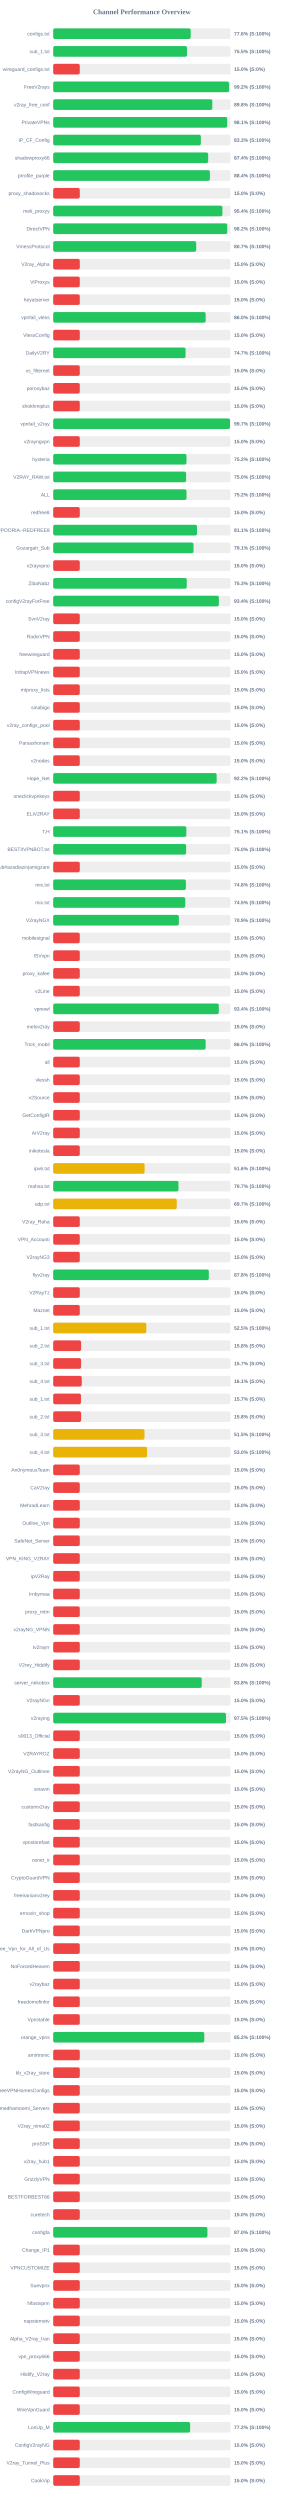
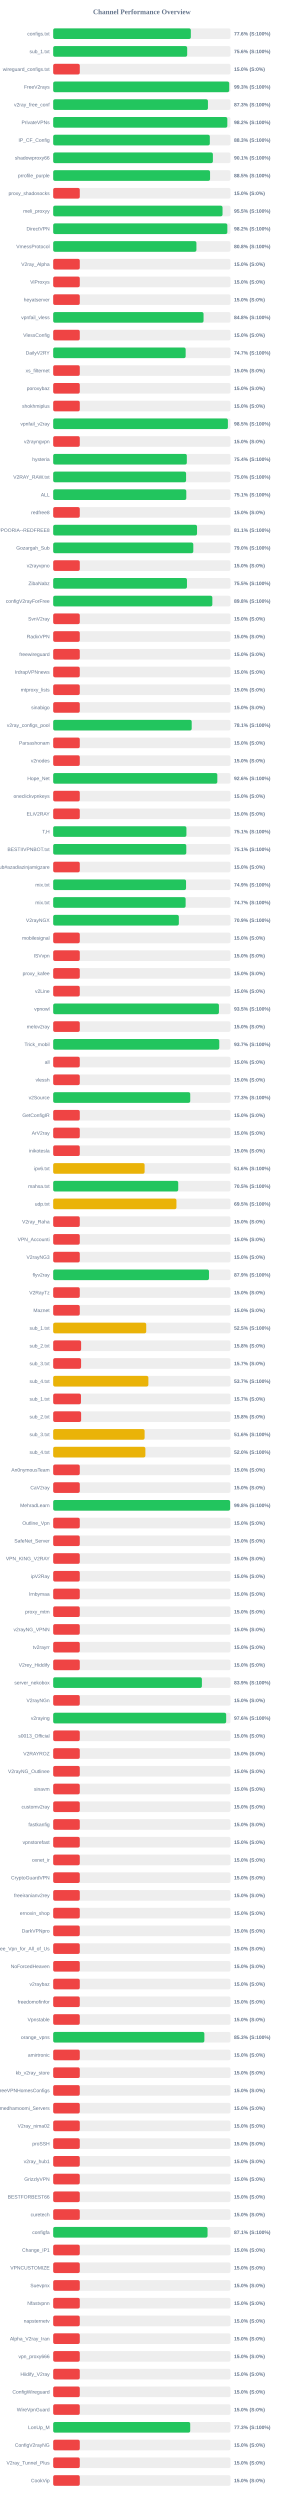
<svg xmlns="http://www.w3.org/2000/svg" width="800" height="7050" version="1.1">
  <style>
        .row { font: 14px Arial; fill: #64748b; }
        .score { font: bold 14px Arial; fill: #64748b; }
    </style>
  <text x="400" y="40" text-anchor="middle" font-size="20px" font-weight="bold" fill="#64748b">Channel Performance Overview</text>
  <rect x="150" y="80" width="500" height="30" fill="#eee" rx="5" />
-   <rect x="150" y="80" width="387.8" height="30" fill="#22c55e" rx="5" />
+   <rect x="150" y="80" width="388.15" height="30" fill="#22c55e" rx="5" />
  <text x="140" y="100" text-anchor="end" class="row">configs.txt</text>
  <text x="660" y="100" text-anchor="start" class="score">77.6% (S:100%)</text>
  <rect x="150" y="130" width="500" height="30" fill="#eee" rx="5" />
-   <rect x="150" y="130" width="377.45" height="30" fill="#22c55e" rx="5" />
+   <rect x="150" y="130" width="377.85" height="30" fill="#22c55e" rx="5" />
  <text x="140" y="150" text-anchor="end" class="row">sub_1.txt</text>
-   <text x="660" y="150" text-anchor="start" class="score">75.5% (S:100%)</text>
+   <text x="660" y="150" text-anchor="start" class="score">75.6% (S:100%)</text>
  <rect x="150" y="180" width="500" height="30" fill="#eee" rx="5" />
  <rect x="150" y="180" width="75.0" height="30" fill="#ef4444" rx="5" />
  <text x="140" y="200" text-anchor="end" class="row">wireguard_configs.txt</text>
  <text x="660" y="200" text-anchor="start" class="score">15.0% (S:0%)</text>
  <rect x="150" y="230" width="500" height="30" fill="#eee" rx="5" />
-   <rect x="150" y="230" width="495.95" height="30" fill="#22c55e" rx="5" />
+   <rect x="150" y="230" width="496.35" height="30" fill="#22c55e" rx="5" />
  <text x="140" y="250" text-anchor="end" class="row">FreeV2rays</text>
-   <text x="660" y="250" text-anchor="start" class="score">99.2% (S:100%)</text>
+   <text x="660" y="250" text-anchor="start" class="score">99.3% (S:100%)</text>
  <rect x="150" y="280" width="500" height="30" fill="#eee" rx="5" />
-   <rect x="150" y="280" width="448.8" height="30" fill="#22c55e" rx="5" />
+   <rect x="150" y="280" width="436.4" height="30" fill="#22c55e" rx="5" />
  <text x="140" y="300" text-anchor="end" class="row">v2ray_free_conf</text>
-   <text x="660" y="300" text-anchor="start" class="score">89.8% (S:100%)</text>
+   <text x="660" y="300" text-anchor="start" class="score">87.3% (S:100%)</text>
  <rect x="150" y="330" width="500" height="30" fill="#eee" rx="5" />
-   <rect x="150" y="330" width="490.7" height="30" fill="#22c55e" rx="5" />
+   <rect x="150" y="330" width="491.05" height="30" fill="#22c55e" rx="5" />
  <text x="140" y="350" text-anchor="end" class="row">PrivateVPNs</text>
-   <text x="660" y="350" text-anchor="start" class="score">98.1% (S:100%)</text>
+   <text x="660" y="350" text-anchor="start" class="score">98.2% (S:100%)</text>
  <rect x="150" y="380" width="500" height="30" fill="#eee" rx="5" />
-   <rect x="150" y="380" width="416.45" height="30" fill="#22c55e" rx="5" />
+   <rect x="150" y="380" width="441.7" height="30" fill="#22c55e" rx="5" />
  <text x="140" y="400" text-anchor="end" class="row">IP_CF_Config</text>
-   <text x="660" y="400" text-anchor="start" class="score">83.3% (S:100%)</text>
+   <text x="660" y="400" text-anchor="start" class="score">88.3% (S:100%)</text>
  <rect x="150" y="430" width="500" height="30" fill="#eee" rx="5" />
-   <rect x="150" y="430" width="437.0" height="30" fill="#22c55e" rx="5" />
+   <rect x="150" y="430" width="450.35" height="30" fill="#22c55e" rx="5" />
  <text x="140" y="450" text-anchor="end" class="row">shadowproxy66</text>
-   <text x="660" y="450" text-anchor="start" class="score">87.4% (S:100%)</text>
+   <text x="660" y="450" text-anchor="start" class="score">90.1% (S:100%)</text>
  <rect x="150" y="480" width="500" height="30" fill="#eee" rx="5" />
-   <rect x="150" y="480" width="441.9" height="30" fill="#22c55e" rx="5" />
+   <rect x="150" y="480" width="442.35" height="30" fill="#22c55e" rx="5" />
  <text x="140" y="500" text-anchor="end" class="row">prrofile_purple</text>
-   <text x="660" y="500" text-anchor="start" class="score">88.4% (S:100%)</text>
+   <text x="660" y="500" text-anchor="start" class="score">88.5% (S:100%)</text>
  <rect x="150" y="530" width="500" height="30" fill="#eee" rx="5" />
  <rect x="150" y="530" width="75.0" height="30" fill="#ef4444" rx="5" />
  <text x="140" y="550" text-anchor="end" class="row">proxy_shadosocks</text>
  <text x="660" y="550" text-anchor="start" class="score">15.0% (S:0%)</text>
  <rect x="150" y="580" width="500" height="30" fill="#eee" rx="5" />
-   <rect x="150" y="580" width="477.2" height="30" fill="#22c55e" rx="5" />
+   <rect x="150" y="580" width="477.55" height="30" fill="#22c55e" rx="5" />
  <text x="140" y="600" text-anchor="end" class="row">meli_proxyy</text>
-   <text x="660" y="600" text-anchor="start" class="score">95.4% (S:100%)</text>
+   <text x="660" y="600" text-anchor="start" class="score">95.5% (S:100%)</text>
  <rect x="150" y="630" width="500" height="30" fill="#eee" rx="5" />
-   <rect x="150" y="630" width="490.8" height="30" fill="#22c55e" rx="5" />
+   <rect x="150" y="630" width="491.1" height="30" fill="#22c55e" rx="5" />
  <text x="140" y="650" text-anchor="end" class="row">DirectVPN</text>
  <text x="660" y="650" text-anchor="start" class="score">98.2% (S:100%)</text>
  <rect x="150" y="680" width="500" height="30" fill="#eee" rx="5" />
-   <rect x="150" y="680" width="403.3" height="30" fill="#22c55e" rx="5" />
+   <rect x="150" y="680" width="403.9" height="30" fill="#22c55e" rx="5" />
  <text x="140" y="700" text-anchor="end" class="row">VmessProtocol</text>
-   <text x="660" y="700" text-anchor="start" class="score">80.7% (S:100%)</text>
+   <text x="660" y="700" text-anchor="start" class="score">80.8% (S:100%)</text>
  <rect x="150" y="730" width="500" height="30" fill="#eee" rx="5" />
  <rect x="150" y="730" width="75.0" height="30" fill="#ef4444" rx="5" />
  <text x="140" y="750" text-anchor="end" class="row">V2ray_Alpha</text>
  <text x="660" y="750" text-anchor="start" class="score">15.0% (S:0%)</text>
  <rect x="150" y="780" width="500" height="30" fill="#eee" rx="5" />
  <rect x="150" y="780" width="75.0" height="30" fill="#ef4444" rx="5" />
  <text x="140" y="800" text-anchor="end" class="row">ViProxys</text>
  <text x="660" y="800" text-anchor="start" class="score">15.0% (S:0%)</text>
  <rect x="150" y="830" width="500" height="30" fill="#eee" rx="5" />
  <rect x="150" y="830" width="75.0" height="30" fill="#ef4444" rx="5" />
  <text x="140" y="850" text-anchor="end" class="row">heyatserver</text>
  <text x="660" y="850" text-anchor="start" class="score">15.0% (S:0%)</text>
  <rect x="150" y="880" width="500" height="30" fill="#eee" rx="5" />
-   <rect x="150" y="880" width="430.0" height="30" fill="#22c55e" rx="5" />
+   <rect x="150" y="880" width="424.0" height="30" fill="#22c55e" rx="5" />
  <text x="140" y="900" text-anchor="end" class="row">vpnfail_vless</text>
-   <text x="660" y="900" text-anchor="start" class="score">86.0% (S:100%)</text>
+   <text x="660" y="900" text-anchor="start" class="score">84.8% (S:100%)</text>
  <rect x="150" y="930" width="500" height="30" fill="#eee" rx="5" />
  <rect x="150" y="930" width="75.0" height="30" fill="#ef4444" rx="5" />
  <text x="140" y="950" text-anchor="end" class="row">VlessConfig</text>
  <text x="660" y="950" text-anchor="start" class="score">15.0% (S:0%)</text>
  <rect x="150" y="980" width="500" height="30" fill="#eee" rx="5" />
-   <rect x="150" y="980" width="373.35" height="30" fill="#22c55e" rx="5" />
+   <rect x="150" y="980" width="373.55" height="30" fill="#22c55e" rx="5" />
  <text x="140" y="1000" text-anchor="end" class="row">DailyV2RY</text>
  <text x="660" y="1000" text-anchor="start" class="score">74.7% (S:100%)</text>
  <rect x="150" y="1030" width="500" height="30" fill="#eee" rx="5" />
  <rect x="150" y="1030" width="75.0" height="30" fill="#ef4444" rx="5" />
  <text x="140" y="1050" text-anchor="end" class="row">xs_filternet</text>
  <text x="660" y="1050" text-anchor="start" class="score">15.0% (S:0%)</text>
  <rect x="150" y="1080" width="500" height="30" fill="#eee" rx="5" />
  <rect x="150" y="1080" width="75.0" height="30" fill="#ef4444" rx="5" />
  <text x="140" y="1100" text-anchor="end" class="row">poroxybaz</text>
  <text x="660" y="1100" text-anchor="start" class="score">15.0% (S:0%)</text>
  <rect x="150" y="1130" width="500" height="30" fill="#eee" rx="5" />
  <rect x="150" y="1130" width="75.0" height="30" fill="#ef4444" rx="5" />
  <text x="140" y="1150" text-anchor="end" class="row">shokhmiplus</text>
  <text x="660" y="1150" text-anchor="start" class="score">15.0% (S:0%)</text>
  <rect x="150" y="1180" width="500" height="30" fill="#eee" rx="5" />
-   <rect x="150" y="1180" width="498.6" height="30" fill="#22c55e" rx="5" />
+   <rect x="150" y="1180" width="492.7" height="30" fill="#22c55e" rx="5" />
  <text x="140" y="1200" text-anchor="end" class="row">vpnfail_v2ray</text>
-   <text x="660" y="1200" text-anchor="start" class="score">99.7% (S:100%)</text>
+   <text x="660" y="1200" text-anchor="start" class="score">98.5% (S:100%)</text>
  <rect x="150" y="1230" width="500" height="30" fill="#eee" rx="5" />
  <rect x="150" y="1230" width="75.0" height="30" fill="#ef4444" rx="5" />
  <text x="140" y="1250" text-anchor="end" class="row">v2rayngvpn</text>
  <text x="660" y="1250" text-anchor="start" class="score">15.0% (S:0%)</text>
  <rect x="150" y="1280" width="500" height="30" fill="#eee" rx="5" />
-   <rect x="150" y="1280" width="375.95" height="30" fill="#22c55e" rx="5" />
+   <rect x="150" y="1280" width="376.85" height="30" fill="#22c55e" rx="5" />
  <text x="140" y="1300" text-anchor="end" class="row">hysteria</text>
-   <text x="660" y="1300" text-anchor="start" class="score">75.2% (S:100%)</text>
+   <text x="660" y="1300" text-anchor="start" class="score">75.4% (S:100%)</text>
  <rect x="150" y="1330" width="500" height="30" fill="#eee" rx="5" />
-   <rect x="150" y="1330" width="374.85" height="30" fill="#22c55e" rx="5" />
+   <rect x="150" y="1330" width="374.75" height="30" fill="#22c55e" rx="5" />
  <text x="140" y="1350" text-anchor="end" class="row">V2RAY_RAW.txt</text>
  <text x="660" y="1350" text-anchor="start" class="score">75.0% (S:100%)</text>
  <rect x="150" y="1380" width="500" height="30" fill="#eee" rx="5" />
-   <rect x="150" y="1380" width="375.95" height="30" fill="#22c55e" rx="5" />
+   <rect x="150" y="1380" width="375.35" height="30" fill="#22c55e" rx="5" />
  <text x="140" y="1400" text-anchor="end" class="row">ALL</text>
-   <text x="660" y="1400" text-anchor="start" class="score">75.2% (S:100%)</text>
+   <text x="660" y="1400" text-anchor="start" class="score">75.1% (S:100%)</text>
  <rect x="150" y="1430" width="500" height="30" fill="#eee" rx="5" />
  <rect x="150" y="1430" width="75.0" height="30" fill="#ef4444" rx="5" />
  <text x="140" y="1450" text-anchor="end" class="row">redfree8</text>
  <text x="660" y="1450" text-anchor="start" class="score">15.0% (S:0%)</text>
  <rect x="150" y="1480" width="500" height="30" fill="#eee" rx="5" />
-   <rect x="150" y="1480" width="405.45" height="30" fill="#22c55e" rx="5" />
+   <rect x="150" y="1480" width="405.65" height="30" fill="#22c55e" rx="5" />
  <text x="140" y="1500" text-anchor="end" class="row">POORIA--REDFREE8.txt#POORIA--REDFREE8</text>
  <text x="660" y="1500" text-anchor="start" class="score">81.1% (S:100%)</text>
  <rect x="150" y="1530" width="500" height="30" fill="#eee" rx="5" />
-   <rect x="150" y="1530" width="395.7" height="30" fill="#22c55e" rx="5" />
+   <rect x="150" y="1530" width="395.1" height="30" fill="#22c55e" rx="5" />
  <text x="140" y="1550" text-anchor="end" class="row">Gozargah_Sub</text>
-   <text x="660" y="1550" text-anchor="start" class="score">79.1% (S:100%)</text>
+   <text x="660" y="1550" text-anchor="start" class="score">79.0% (S:100%)</text>
  <rect x="150" y="1580" width="500" height="30" fill="#eee" rx="5" />
  <rect x="150" y="1580" width="75.0" height="30" fill="#ef4444" rx="5" />
  <text x="140" y="1600" text-anchor="end" class="row">v2rayvpno</text>
  <text x="660" y="1600" text-anchor="start" class="score">15.0% (S:0%)</text>
  <rect x="150" y="1630" width="500" height="30" fill="#eee" rx="5" />
-   <rect x="150" y="1630" width="376.65" height="30" fill="#22c55e" rx="5" />
+   <rect x="150" y="1630" width="377.25" height="30" fill="#22c55e" rx="5" />
  <text x="140" y="1650" text-anchor="end" class="row">ZibaNabz</text>
-   <text x="660" y="1650" text-anchor="start" class="score">75.3% (S:100%)</text>
+   <text x="660" y="1650" text-anchor="start" class="score">75.5% (S:100%)</text>
  <rect x="150" y="1680" width="500" height="30" fill="#eee" rx="5" />
-   <rect x="150" y="1680" width="467.2" height="30" fill="#22c55e" rx="5" />
+   <rect x="150" y="1680" width="448.8" height="30" fill="#22c55e" rx="5" />
  <text x="140" y="1700" text-anchor="end" class="row">configV2rayForFree</text>
-   <text x="660" y="1700" text-anchor="start" class="score">93.4% (S:100%)</text>
+   <text x="660" y="1700" text-anchor="start" class="score">89.8% (S:100%)</text>
  <rect x="150" y="1730" width="500" height="30" fill="#eee" rx="5" />
  <rect x="150" y="1730" width="75.0" height="30" fill="#ef4444" rx="5" />
  <text x="140" y="1750" text-anchor="end" class="row">SvnV2ray</text>
  <text x="660" y="1750" text-anchor="start" class="score">15.0% (S:0%)</text>
  <rect x="150" y="1780" width="500" height="30" fill="#eee" rx="5" />
  <rect x="150" y="1780" width="75.0" height="30" fill="#ef4444" rx="5" />
  <text x="140" y="1800" text-anchor="end" class="row">RadixVPN</text>
  <text x="660" y="1800" text-anchor="start" class="score">15.0% (S:0%)</text>
  <rect x="150" y="1830" width="500" height="30" fill="#eee" rx="5" />
  <rect x="150" y="1830" width="75.0" height="30" fill="#ef4444" rx="5" />
  <text x="140" y="1850" text-anchor="end" class="row">freewireguard</text>
  <text x="660" y="1850" text-anchor="start" class="score">15.0% (S:0%)</text>
  <rect x="150" y="1880" width="500" height="30" fill="#eee" rx="5" />
  <rect x="150" y="1880" width="75.0" height="30" fill="#ef4444" rx="5" />
  <text x="140" y="1900" text-anchor="end" class="row">IrdrapVPNnews</text>
  <text x="660" y="1900" text-anchor="start" class="score">15.0% (S:0%)</text>
  <rect x="150" y="1930" width="500" height="30" fill="#eee" rx="5" />
  <rect x="150" y="1930" width="75.0" height="30" fill="#ef4444" rx="5" />
  <text x="140" y="1950" text-anchor="end" class="row">mtproxy_lists</text>
  <text x="660" y="1950" text-anchor="start" class="score">15.0% (S:0%)</text>
  <rect x="150" y="1980" width="500" height="30" fill="#eee" rx="5" />
  <rect x="150" y="1980" width="75.0" height="30" fill="#ef4444" rx="5" />
  <text x="140" y="2000" text-anchor="end" class="row">sinabigo</text>
  <text x="660" y="2000" text-anchor="start" class="score">15.0% (S:0%)</text>
  <rect x="150" y="2030" width="500" height="30" fill="#eee" rx="5" />
-   <rect x="150" y="2030" width="75.0" height="30" fill="#ef4444" rx="5" />
+   <rect x="150" y="2030" width="390.6" height="30" fill="#22c55e" rx="5" />
  <text x="140" y="2050" text-anchor="end" class="row">v2ray_configs_pool</text>
-   <text x="660" y="2050" text-anchor="start" class="score">15.0% (S:0%)</text>
+   <text x="660" y="2050" text-anchor="start" class="score">78.1% (S:100%)</text>
  <rect x="150" y="2080" width="500" height="30" fill="#eee" rx="5" />
  <rect x="150" y="2080" width="75.0" height="30" fill="#ef4444" rx="5" />
  <text x="140" y="2100" text-anchor="end" class="row">Parsashonam</text>
  <text x="660" y="2100" text-anchor="start" class="score">15.0% (S:0%)</text>
  <rect x="150" y="2130" width="500" height="30" fill="#eee" rx="5" />
  <rect x="150" y="2130" width="75.0" height="30" fill="#ef4444" rx="5" />
  <text x="140" y="2150" text-anchor="end" class="row">v2nodes</text>
  <text x="660" y="2150" text-anchor="start" class="score">15.0% (S:0%)</text>
  <rect x="150" y="2180" width="500" height="30" fill="#eee" rx="5" />
-   <rect x="150" y="2180" width="460.95" height="30" fill="#22c55e" rx="5" />
+   <rect x="150" y="2180" width="462.85" height="30" fill="#22c55e" rx="5" />
  <text x="140" y="2200" text-anchor="end" class="row">Hope_Net</text>
-   <text x="660" y="2200" text-anchor="start" class="score">92.2% (S:100%)</text>
+   <text x="660" y="2200" text-anchor="start" class="score">92.6% (S:100%)</text>
  <rect x="150" y="2230" width="500" height="30" fill="#eee" rx="5" />
  <rect x="150" y="2230" width="75.0" height="30" fill="#ef4444" rx="5" />
  <text x="140" y="2250" text-anchor="end" class="row">oneclickvpnkeys</text>
  <text x="660" y="2250" text-anchor="start" class="score">15.0% (S:0%)</text>
  <rect x="150" y="2280" width="500" height="30" fill="#eee" rx="5" />
  <rect x="150" y="2280" width="75.0" height="30" fill="#ef4444" rx="5" />
  <text x="140" y="2300" text-anchor="end" class="row">ELiV2RAY</text>
  <text x="660" y="2300" text-anchor="start" class="score">15.0% (S:0%)</text>
  <rect x="150" y="2330" width="500" height="30" fill="#eee" rx="5" />
-   <rect x="150" y="2330" width="375.5" height="30" fill="#22c55e" rx="5" />
+   <rect x="150" y="2330" width="375.7" height="30" fill="#22c55e" rx="5" />
  <text x="140" y="2350" text-anchor="end" class="row">T,H</text>
  <text x="660" y="2350" text-anchor="start" class="score">75.1% (S:100%)</text>
  <rect x="150" y="2380" width="500" height="30" fill="#eee" rx="5" />
-   <rect x="150" y="2380" width="374.85" height="30" fill="#22c55e" rx="5" />
+   <rect x="150" y="2380" width="375.35" height="30" fill="#22c55e" rx="5" />
  <text x="140" y="2400" text-anchor="end" class="row">BESTIIVPNBOT.txt</text>
-   <text x="660" y="2400" text-anchor="start" class="score">75.0% (S:100%)</text>
+   <text x="660" y="2400" text-anchor="start" class="score">75.1% (S:100%)</text>
  <rect x="150" y="2430" width="500" height="30" fill="#eee" rx="5" />
  <rect x="150" y="2430" width="75.0" height="30" fill="#ef4444" rx="5" />
  <text x="140" y="2450" text-anchor="end" class="row">Sub#azadiazinjamigzare</text>
  <text x="660" y="2450" text-anchor="start" class="score">15.0% (S:0%)</text>
  <rect x="150" y="2480" width="500" height="30" fill="#eee" rx="5" />
-   <rect x="150" y="2480" width="374.2" height="30" fill="#22c55e" rx="5" />
+   <rect x="150" y="2480" width="374.65" height="30" fill="#22c55e" rx="5" />
  <text x="140" y="2500" text-anchor="end" class="row">mix.txt</text>
-   <text x="660" y="2500" text-anchor="start" class="score">74.8% (S:100%)</text>
+   <text x="660" y="2500" text-anchor="start" class="score">74.9% (S:100%)</text>
  <rect x="150" y="2530" width="500" height="30" fill="#eee" rx="5" />
-   <rect x="150" y="2530" width="372.5" height="30" fill="#22c55e" rx="5" />
+   <rect x="150" y="2530" width="373.5" height="30" fill="#22c55e" rx="5" />
  <text x="140" y="2550" text-anchor="end" class="row">mix.txt</text>
-   <text x="660" y="2550" text-anchor="start" class="score">74.5% (S:100%)</text>
+   <text x="660" y="2550" text-anchor="start" class="score">74.7% (S:100%)</text>
  <rect x="150" y="2580" width="500" height="30" fill="#eee" rx="5" />
  <rect x="150" y="2580" width="354.35" height="30" fill="#22c55e" rx="5" />
  <text x="140" y="2600" text-anchor="end" class="row">V2rayNGX</text>
  <text x="660" y="2600" text-anchor="start" class="score">70.9% (S:100%)</text>
  <rect x="150" y="2630" width="500" height="30" fill="#eee" rx="5" />
  <rect x="150" y="2630" width="75.0" height="30" fill="#ef4444" rx="5" />
  <text x="140" y="2650" text-anchor="end" class="row">mobilesignal</text>
  <text x="660" y="2650" text-anchor="start" class="score">15.0% (S:0%)</text>
  <rect x="150" y="2680" width="500" height="30" fill="#eee" rx="5" />
  <rect x="150" y="2680" width="75.0" height="30" fill="#ef4444" rx="5" />
  <text x="140" y="2700" text-anchor="end" class="row">ISVvpn</text>
  <text x="660" y="2700" text-anchor="start" class="score">15.0% (S:0%)</text>
  <rect x="150" y="2730" width="500" height="30" fill="#eee" rx="5" />
  <rect x="150" y="2730" width="75.0" height="30" fill="#ef4444" rx="5" />
  <text x="140" y="2750" text-anchor="end" class="row">proxy_kafee</text>
  <text x="660" y="2750" text-anchor="start" class="score">15.0% (S:0%)</text>
  <rect x="150" y="2780" width="500" height="30" fill="#eee" rx="5" />
  <rect x="150" y="2780" width="75.0" height="30" fill="#ef4444" rx="5" />
  <text x="140" y="2800" text-anchor="end" class="row">v2Line</text>
  <text x="660" y="2800" text-anchor="start" class="score">15.0% (S:0%)</text>
  <rect x="150" y="2830" width="500" height="30" fill="#eee" rx="5" />
-   <rect x="150" y="2830" width="467.05" height="30" fill="#22c55e" rx="5" />
+   <rect x="150" y="2830" width="467.4" height="30" fill="#22c55e" rx="5" />
  <text x="140" y="2850" text-anchor="end" class="row">vpnowl</text>
-   <text x="660" y="2850" text-anchor="start" class="score">93.4% (S:100%)</text>
+   <text x="660" y="2850" text-anchor="start" class="score">93.5% (S:100%)</text>
  <rect x="150" y="2880" width="500" height="30" fill="#eee" rx="5" />
  <rect x="150" y="2880" width="75.0" height="30" fill="#ef4444" rx="5" />
  <text x="140" y="2900" text-anchor="end" class="row">melov2ray</text>
  <text x="660" y="2900" text-anchor="start" class="score">15.0% (S:0%)</text>
  <rect x="150" y="2930" width="500" height="30" fill="#eee" rx="5" />
-   <rect x="150" y="2930" width="429.95" height="30" fill="#22c55e" rx="5" />
+   <rect x="150" y="2930" width="468.35" height="30" fill="#22c55e" rx="5" />
  <text x="140" y="2950" text-anchor="end" class="row">Trick_mobil</text>
-   <text x="660" y="2950" text-anchor="start" class="score">86.0% (S:100%)</text>
+   <text x="660" y="2950" text-anchor="start" class="score">93.7% (S:100%)</text>
  <rect x="150" y="2980" width="500" height="30" fill="#eee" rx="5" />
  <rect x="150" y="2980" width="75.0" height="30" fill="#ef4444" rx="5" />
  <text x="140" y="3000" text-anchor="end" class="row">all</text>
  <text x="660" y="3000" text-anchor="start" class="score">15.0% (S:0%)</text>
  <rect x="150" y="3030" width="500" height="30" fill="#eee" rx="5" />
  <rect x="150" y="3030" width="75.0" height="30" fill="#ef4444" rx="5" />
  <text x="140" y="3050" text-anchor="end" class="row">vlessh</text>
  <text x="660" y="3050" text-anchor="start" class="score">15.0% (S:0%)</text>
  <rect x="150" y="3080" width="500" height="30" fill="#eee" rx="5" />
-   <rect x="150" y="3080" width="75.0" height="30" fill="#ef4444" rx="5" />
+   <rect x="150" y="3080" width="386.45" height="30" fill="#22c55e" rx="5" />
  <text x="140" y="3100" text-anchor="end" class="row">v2Source</text>
-   <text x="660" y="3100" text-anchor="start" class="score">15.0% (S:0%)</text>
+   <text x="660" y="3100" text-anchor="start" class="score">77.3% (S:100%)</text>
  <rect x="150" y="3130" width="500" height="30" fill="#eee" rx="5" />
  <rect x="150" y="3130" width="75.0" height="30" fill="#ef4444" rx="5" />
  <text x="140" y="3150" text-anchor="end" class="row">GetConfigIR</text>
  <text x="660" y="3150" text-anchor="start" class="score">15.0% (S:0%)</text>
  <rect x="150" y="3180" width="500" height="30" fill="#eee" rx="5" />
  <rect x="150" y="3180" width="75.0" height="30" fill="#ef4444" rx="5" />
  <text x="140" y="3200" text-anchor="end" class="row">ArV2ray</text>
  <text x="660" y="3200" text-anchor="start" class="score">15.0% (S:0%)</text>
  <rect x="150" y="3230" width="500" height="30" fill="#eee" rx="5" />
  <rect x="150" y="3230" width="75.0" height="30" fill="#ef4444" rx="5" />
  <text x="140" y="3250" text-anchor="end" class="row">inikotesla</text>
  <text x="660" y="3250" text-anchor="start" class="score">15.0% (S:0%)</text>
  <rect x="150" y="3280" width="500" height="30" fill="#eee" rx="5" />
  <rect x="150" y="3280" width="257.8" height="30" fill="#eab308" rx="5" />
  <text x="140" y="3300" text-anchor="end" class="row">ipv6.txt</text>
  <text x="660" y="3300" text-anchor="start" class="score">51.6% (S:100%)</text>
  <rect x="150" y="3330" width="500" height="30" fill="#eee" rx="5" />
-   <rect x="150" y="3330" width="353.3" height="30" fill="#22c55e" rx="5" />
+   <rect x="150" y="3330" width="352.6" height="30" fill="#22c55e" rx="5" />
  <text x="140" y="3350" text-anchor="end" class="row">mahsa.txt</text>
-   <text x="660" y="3350" text-anchor="start" class="score">70.7% (S:100%)</text>
+   <text x="660" y="3350" text-anchor="start" class="score">70.5% (S:100%)</text>
  <rect x="150" y="3380" width="500" height="30" fill="#eee" rx="5" />
-   <rect x="150" y="3380" width="348.5" height="30" fill="#eab308" rx="5" />
+   <rect x="150" y="3380" width="347.55" height="30" fill="#eab308" rx="5" />
  <text x="140" y="3400" text-anchor="end" class="row">udp.txt</text>
-   <text x="660" y="3400" text-anchor="start" class="score">69.7% (S:100%)</text>
+   <text x="660" y="3400" text-anchor="start" class="score">69.5% (S:100%)</text>
  <rect x="150" y="3430" width="500" height="30" fill="#eee" rx="5" />
  <rect x="150" y="3430" width="75.0" height="30" fill="#ef4444" rx="5" />
  <text x="140" y="3450" text-anchor="end" class="row">V2ray_Raha</text>
  <text x="660" y="3450" text-anchor="start" class="score">15.0% (S:0%)</text>
  <rect x="150" y="3480" width="500" height="30" fill="#eee" rx="5" />
  <rect x="150" y="3480" width="75.0" height="30" fill="#ef4444" rx="5" />
  <text x="140" y="3500" text-anchor="end" class="row">VPN_Accounti</text>
  <text x="660" y="3500" text-anchor="start" class="score">15.0% (S:0%)</text>
  <rect x="150" y="3530" width="500" height="30" fill="#eee" rx="5" />
  <rect x="150" y="3530" width="75.0" height="30" fill="#ef4444" rx="5" />
  <text x="140" y="3550" text-anchor="end" class="row">V2rayNG3</text>
  <text x="660" y="3550" text-anchor="start" class="score">15.0% (S:0%)</text>
  <rect x="150" y="3580" width="500" height="30" fill="#eee" rx="5" />
-   <rect x="150" y="3580" width="438.9" height="30" fill="#22c55e" rx="5" />
+   <rect x="150" y="3580" width="439.35" height="30" fill="#22c55e" rx="5" />
  <text x="140" y="3600" text-anchor="end" class="row">flyv2ray</text>
-   <text x="660" y="3600" text-anchor="start" class="score">87.8% (S:100%)</text>
+   <text x="660" y="3600" text-anchor="start" class="score">87.9% (S:100%)</text>
  <rect x="150" y="3630" width="500" height="30" fill="#eee" rx="5" />
  <rect x="150" y="3630" width="75.0" height="30" fill="#ef4444" rx="5" />
  <text x="140" y="3650" text-anchor="end" class="row">V2RayTz</text>
  <text x="660" y="3650" text-anchor="start" class="score">15.0% (S:0%)</text>
  <rect x="150" y="3680" width="500" height="30" fill="#eee" rx="5" />
  <rect x="150" y="3680" width="75.0" height="30" fill="#ef4444" rx="5" />
  <text x="140" y="3700" text-anchor="end" class="row">Maznet</text>
  <text x="660" y="3700" text-anchor="start" class="score">15.0% (S:0%)</text>
  <rect x="150" y="3730" width="500" height="30" fill="#eee" rx="5" />
-   <rect x="150" y="3730" width="262.6" height="30" fill="#eab308" rx="5" />
+   <rect x="150" y="3730" width="262.35" height="30" fill="#eab308" rx="5" />
  <text x="140" y="3750" text-anchor="end" class="row">sub_1.txt</text>
  <text x="660" y="3750" text-anchor="start" class="score">52.5% (S:100%)</text>
  <rect x="150" y="3780" width="500" height="30" fill="#eee" rx="5" />
  <rect x="150" y="3780" width="78.75" height="30" fill="#ef4444" rx="5" />
  <text x="140" y="3800" text-anchor="end" class="row">sub_2.txt</text>
  <text x="660" y="3800" text-anchor="start" class="score">15.8% (S:0%)</text>
  <rect x="150" y="3830" width="500" height="30" fill="#eee" rx="5" />
  <rect x="150" y="3830" width="78.65" height="30" fill="#ef4444" rx="5" />
  <text x="140" y="3850" text-anchor="end" class="row">sub_3.txt</text>
  <text x="660" y="3850" text-anchor="start" class="score">15.7% (S:0%)</text>
  <rect x="150" y="3880" width="500" height="30" fill="#eee" rx="5" />
-   <rect x="150" y="3880" width="80.65" height="30" fill="#ef4444" rx="5" />
+   <rect x="150" y="3880" width="268.4" height="30" fill="#eab308" rx="5" />
  <text x="140" y="3900" text-anchor="end" class="row">sub_4.txt</text>
-   <text x="660" y="3900" text-anchor="start" class="score">16.1% (S:0%)</text>
+   <text x="660" y="3900" text-anchor="start" class="score">53.7% (S:100%)</text>
  <rect x="150" y="3930" width="500" height="30" fill="#eee" rx="5" />
  <rect x="150" y="3930" width="78.35" height="30" fill="#ef4444" rx="5" />
  <text x="140" y="3950" text-anchor="end" class="row">sub_1.txt</text>
  <text x="660" y="3950" text-anchor="start" class="score">15.7% (S:0%)</text>
  <rect x="150" y="3980" width="500" height="30" fill="#eee" rx="5" />
  <rect x="150" y="3980" width="78.75" height="30" fill="#ef4444" rx="5" />
  <text x="140" y="4000" text-anchor="end" class="row">sub_2.txt</text>
  <text x="660" y="4000" text-anchor="start" class="score">15.8% (S:0%)</text>
  <rect x="150" y="4030" width="500" height="30" fill="#eee" rx="5" />
-   <rect x="150" y="4030" width="257.5" height="30" fill="#eab308" rx="5" />
+   <rect x="150" y="4030" width="257.8" height="30" fill="#eab308" rx="5" />
  <text x="140" y="4050" text-anchor="end" class="row">sub_3.txt</text>
-   <text x="660" y="4050" text-anchor="start" class="score">51.5% (S:100%)</text>
+   <text x="660" y="4050" text-anchor="start" class="score">51.6% (S:100%)</text>
  <rect x="150" y="4080" width="500" height="30" fill="#eee" rx="5" />
-   <rect x="150" y="4080" width="264.85" height="30" fill="#eab308" rx="5" />
+   <rect x="150" y="4080" width="259.95" height="30" fill="#eab308" rx="5" />
  <text x="140" y="4100" text-anchor="end" class="row">sub_4.txt</text>
-   <text x="660" y="4100" text-anchor="start" class="score">53.0% (S:100%)</text>
+   <text x="660" y="4100" text-anchor="start" class="score">52.0% (S:100%)</text>
  <rect x="150" y="4130" width="500" height="30" fill="#eee" rx="5" />
  <rect x="150" y="4130" width="75.0" height="30" fill="#ef4444" rx="5" />
  <text x="140" y="4150" text-anchor="end" class="row">An0nymousTeam</text>
  <text x="660" y="4150" text-anchor="start" class="score">15.0% (S:0%)</text>
  <rect x="150" y="4180" width="500" height="30" fill="#eee" rx="5" />
  <rect x="150" y="4180" width="75.0" height="30" fill="#ef4444" rx="5" />
  <text x="140" y="4200" text-anchor="end" class="row">CaV2ray</text>
  <text x="660" y="4200" text-anchor="start" class="score">15.0% (S:0%)</text>
  <rect x="150" y="4230" width="500" height="30" fill="#eee" rx="5" />
-   <rect x="150" y="4230" width="75.0" height="30" fill="#ef4444" rx="5" />
+   <rect x="150" y="4230" width="498.95" height="30" fill="#22c55e" rx="5" />
  <text x="140" y="4250" text-anchor="end" class="row">MehradLearn</text>
-   <text x="660" y="4250" text-anchor="start" class="score">15.0% (S:0%)</text>
+   <text x="660" y="4250" text-anchor="start" class="score">99.8% (S:100%)</text>
  <rect x="150" y="4280" width="500" height="30" fill="#eee" rx="5" />
  <rect x="150" y="4280" width="75.0" height="30" fill="#ef4444" rx="5" />
  <text x="140" y="4300" text-anchor="end" class="row">Outline_Vpn</text>
  <text x="660" y="4300" text-anchor="start" class="score">15.0% (S:0%)</text>
  <rect x="150" y="4330" width="500" height="30" fill="#eee" rx="5" />
  <rect x="150" y="4330" width="75.0" height="30" fill="#ef4444" rx="5" />
  <text x="140" y="4350" text-anchor="end" class="row">SafeNet_Server</text>
  <text x="660" y="4350" text-anchor="start" class="score">15.0% (S:0%)</text>
  <rect x="150" y="4380" width="500" height="30" fill="#eee" rx="5" />
  <rect x="150" y="4380" width="75.0" height="30" fill="#ef4444" rx="5" />
  <text x="140" y="4400" text-anchor="end" class="row">VPN_KING_V2RAY</text>
  <text x="660" y="4400" text-anchor="start" class="score">15.0% (S:0%)</text>
  <rect x="150" y="4430" width="500" height="30" fill="#eee" rx="5" />
  <rect x="150" y="4430" width="75.0" height="30" fill="#ef4444" rx="5" />
  <text x="140" y="4450" text-anchor="end" class="row">ipV2Ray</text>
  <text x="660" y="4450" text-anchor="start" class="score">15.0% (S:0%)</text>
  <rect x="150" y="4480" width="500" height="30" fill="#eee" rx="5" />
  <rect x="150" y="4480" width="75.0" height="30" fill="#ef4444" rx="5" />
  <text x="140" y="4500" text-anchor="end" class="row">lrnbymaa</text>
  <text x="660" y="4500" text-anchor="start" class="score">15.0% (S:0%)</text>
  <rect x="150" y="4530" width="500" height="30" fill="#eee" rx="5" />
  <rect x="150" y="4530" width="75.0" height="30" fill="#ef4444" rx="5" />
  <text x="140" y="4550" text-anchor="end" class="row">proxy_mtm</text>
  <text x="660" y="4550" text-anchor="start" class="score">15.0% (S:0%)</text>
  <rect x="150" y="4580" width="500" height="30" fill="#eee" rx="5" />
  <rect x="150" y="4580" width="75.0" height="30" fill="#ef4444" rx="5" />
  <text x="140" y="4600" text-anchor="end" class="row">v2rayNG_VPNN</text>
  <text x="660" y="4600" text-anchor="start" class="score">15.0% (S:0%)</text>
  <rect x="150" y="4630" width="500" height="30" fill="#eee" rx="5" />
  <rect x="150" y="4630" width="75.0" height="30" fill="#ef4444" rx="5" />
  <text x="140" y="4650" text-anchor="end" class="row">tv2rayrr</text>
  <text x="660" y="4650" text-anchor="start" class="score">15.0% (S:0%)</text>
  <rect x="150" y="4680" width="500" height="30" fill="#eee" rx="5" />
  <rect x="150" y="4680" width="75.0" height="30" fill="#ef4444" rx="5" />
  <text x="140" y="4700" text-anchor="end" class="row">V2rey_Hiddify</text>
  <text x="660" y="4700" text-anchor="start" class="score">15.0% (S:0%)</text>
  <rect x="150" y="4730" width="500" height="30" fill="#eee" rx="5" />
-   <rect x="150" y="4730" width="418.95" height="30" fill="#22c55e" rx="5" />
+   <rect x="150" y="4730" width="419.35" height="30" fill="#22c55e" rx="5" />
  <text x="140" y="4750" text-anchor="end" class="row">server_nekobox</text>
-   <text x="660" y="4750" text-anchor="start" class="score">83.8% (S:100%)</text>
+   <text x="660" y="4750" text-anchor="start" class="score">83.9% (S:100%)</text>
  <rect x="150" y="4780" width="500" height="30" fill="#eee" rx="5" />
  <rect x="150" y="4780" width="75.0" height="30" fill="#ef4444" rx="5" />
  <text x="140" y="4800" text-anchor="end" class="row">V2rayNGn</text>
  <text x="660" y="4800" text-anchor="start" class="score">15.0% (S:0%)</text>
  <rect x="150" y="4830" width="500" height="30" fill="#eee" rx="5" />
-   <rect x="150" y="4830" width="487.35" height="30" fill="#22c55e" rx="5" />
+   <rect x="150" y="4830" width="487.8" height="30" fill="#22c55e" rx="5" />
  <text x="140" y="4850" text-anchor="end" class="row">v2raying</text>
-   <text x="660" y="4850" text-anchor="start" class="score">97.5% (S:100%)</text>
+   <text x="660" y="4850" text-anchor="start" class="score">97.6% (S:100%)</text>
  <rect x="150" y="4880" width="500" height="30" fill="#eee" rx="5" />
  <rect x="150" y="4880" width="75.0" height="30" fill="#ef4444" rx="5" />
  <text x="140" y="4900" text-anchor="end" class="row">s0013_Official</text>
  <text x="660" y="4900" text-anchor="start" class="score">15.0% (S:0%)</text>
  <rect x="150" y="4930" width="500" height="30" fill="#eee" rx="5" />
  <rect x="150" y="4930" width="75.0" height="30" fill="#ef4444" rx="5" />
  <text x="140" y="4950" text-anchor="end" class="row">V2RAYROZ</text>
  <text x="660" y="4950" text-anchor="start" class="score">15.0% (S:0%)</text>
  <rect x="150" y="4980" width="500" height="30" fill="#eee" rx="5" />
  <rect x="150" y="4980" width="75.0" height="30" fill="#ef4444" rx="5" />
  <text x="140" y="5000" text-anchor="end" class="row">V2rayNG_Outlinee</text>
  <text x="660" y="5000" text-anchor="start" class="score">15.0% (S:0%)</text>
  <rect x="150" y="5030" width="500" height="30" fill="#eee" rx="5" />
  <rect x="150" y="5030" width="75.0" height="30" fill="#ef4444" rx="5" />
  <text x="140" y="5050" text-anchor="end" class="row">sinavm</text>
  <text x="660" y="5050" text-anchor="start" class="score">15.0% (S:0%)</text>
  <rect x="150" y="5080" width="500" height="30" fill="#eee" rx="5" />
  <rect x="150" y="5080" width="75.0" height="30" fill="#ef4444" rx="5" />
  <text x="140" y="5100" text-anchor="end" class="row">customv2ray</text>
  <text x="660" y="5100" text-anchor="start" class="score">15.0% (S:0%)</text>
  <rect x="150" y="5130" width="500" height="30" fill="#eee" rx="5" />
  <rect x="150" y="5130" width="75.0" height="30" fill="#ef4444" rx="5" />
  <text x="140" y="5150" text-anchor="end" class="row">fastkanfig</text>
  <text x="660" y="5150" text-anchor="start" class="score">15.0% (S:0%)</text>
  <rect x="150" y="5180" width="500" height="30" fill="#eee" rx="5" />
  <rect x="150" y="5180" width="75.0" height="30" fill="#ef4444" rx="5" />
  <text x="140" y="5200" text-anchor="end" class="row">vpnstorefast</text>
  <text x="660" y="5200" text-anchor="start" class="score">15.0% (S:0%)</text>
  <rect x="150" y="5230" width="500" height="30" fill="#eee" rx="5" />
  <rect x="150" y="5230" width="75.0" height="30" fill="#ef4444" rx="5" />
  <text x="140" y="5250" text-anchor="end" class="row">oxnet_ir</text>
  <text x="660" y="5250" text-anchor="start" class="score">15.0% (S:0%)</text>
  <rect x="150" y="5280" width="500" height="30" fill="#eee" rx="5" />
  <rect x="150" y="5280" width="75.0" height="30" fill="#ef4444" rx="5" />
  <text x="140" y="5300" text-anchor="end" class="row">CryptoGuardVPN</text>
  <text x="660" y="5300" text-anchor="start" class="score">15.0% (S:0%)</text>
  <rect x="150" y="5330" width="500" height="30" fill="#eee" rx="5" />
  <rect x="150" y="5330" width="75.0" height="30" fill="#ef4444" rx="5" />
  <text x="140" y="5350" text-anchor="end" class="row">freeiranianv2rey</text>
  <text x="660" y="5350" text-anchor="start" class="score">15.0% (S:0%)</text>
  <rect x="150" y="5380" width="500" height="30" fill="#eee" rx="5" />
  <rect x="150" y="5380" width="75.0" height="30" fill="#ef4444" rx="5" />
  <text x="140" y="5400" text-anchor="end" class="row">ernoxin_shop</text>
  <text x="660" y="5400" text-anchor="start" class="score">15.0% (S:0%)</text>
  <rect x="150" y="5430" width="500" height="30" fill="#eee" rx="5" />
  <rect x="150" y="5430" width="75.0" height="30" fill="#ef4444" rx="5" />
  <text x="140" y="5450" text-anchor="end" class="row">DarkVPNpro</text>
  <text x="660" y="5450" text-anchor="start" class="score">15.0% (S:0%)</text>
  <rect x="150" y="5480" width="500" height="30" fill="#eee" rx="5" />
  <rect x="150" y="5480" width="75.0" height="30" fill="#ef4444" rx="5" />
  <text x="140" y="5500" text-anchor="end" class="row">Free_Vpn_for_All_of_Us</text>
  <text x="660" y="5500" text-anchor="start" class="score">15.0% (S:0%)</text>
  <rect x="150" y="5530" width="500" height="30" fill="#eee" rx="5" />
  <rect x="150" y="5530" width="75.0" height="30" fill="#ef4444" rx="5" />
  <text x="140" y="5550" text-anchor="end" class="row">NoForcedHeaven</text>
  <text x="660" y="5550" text-anchor="start" class="score">15.0% (S:0%)</text>
  <rect x="150" y="5580" width="500" height="30" fill="#eee" rx="5" />
  <rect x="150" y="5580" width="75.0" height="30" fill="#ef4444" rx="5" />
  <text x="140" y="5600" text-anchor="end" class="row">v2raybaz</text>
  <text x="660" y="5600" text-anchor="start" class="score">15.0% (S:0%)</text>
  <rect x="150" y="5630" width="500" height="30" fill="#eee" rx="5" />
  <rect x="150" y="5630" width="75.0" height="30" fill="#ef4444" rx="5" />
  <text x="140" y="5650" text-anchor="end" class="row">freedomofinfor</text>
  <text x="660" y="5650" text-anchor="start" class="score">15.0% (S:0%)</text>
  <rect x="150" y="5680" width="500" height="30" fill="#eee" rx="5" />
  <rect x="150" y="5680" width="75.0" height="30" fill="#ef4444" rx="5" />
  <text x="140" y="5700" text-anchor="end" class="row">Vpnstable</text>
  <text x="660" y="5700" text-anchor="start" class="score">15.0% (S:0%)</text>
  <rect x="150" y="5730" width="500" height="30" fill="#eee" rx="5" />
-   <rect x="150" y="5730" width="426.1" height="30" fill="#22c55e" rx="5" />
+   <rect x="150" y="5730" width="426.3" height="30" fill="#22c55e" rx="5" />
  <text x="140" y="5750" text-anchor="end" class="row">orange_vpns</text>
-   <text x="660" y="5750" text-anchor="start" class="score">85.2% (S:100%)</text>
+   <text x="660" y="5750" text-anchor="start" class="score">85.3% (S:100%)</text>
  <rect x="150" y="5780" width="500" height="30" fill="#eee" rx="5" />
  <rect x="150" y="5780" width="75.0" height="30" fill="#ef4444" rx="5" />
  <text x="140" y="5800" text-anchor="end" class="row">amirtronic</text>
  <text x="660" y="5800" text-anchor="start" class="score">15.0% (S:0%)</text>
  <rect x="150" y="5830" width="500" height="30" fill="#eee" rx="5" />
  <rect x="150" y="5830" width="75.0" height="30" fill="#ef4444" rx="5" />
  <text x="140" y="5850" text-anchor="end" class="row">kb_v2ray_store</text>
  <text x="660" y="5850" text-anchor="start" class="score">15.0% (S:0%)</text>
  <rect x="150" y="5880" width="500" height="30" fill="#eee" rx="5" />
  <rect x="150" y="5880" width="75.0" height="30" fill="#ef4444" rx="5" />
  <text x="140" y="5900" text-anchor="end" class="row">FreeVPNHomesConfigs</text>
  <text x="660" y="5900" text-anchor="start" class="score">15.0% (S:0%)</text>
  <rect x="150" y="5930" width="500" height="30" fill="#eee" rx="5" />
  <rect x="150" y="5930" width="75.0" height="30" fill="#ef4444" rx="5" />
  <text x="140" y="5950" text-anchor="end" class="row">Ahmedhamoomi_Servers</text>
  <text x="660" y="5950" text-anchor="start" class="score">15.0% (S:0%)</text>
  <rect x="150" y="5980" width="500" height="30" fill="#eee" rx="5" />
  <rect x="150" y="5980" width="75.0" height="30" fill="#ef4444" rx="5" />
  <text x="140" y="6000" text-anchor="end" class="row">V2ray_nima02</text>
  <text x="660" y="6000" text-anchor="start" class="score">15.0% (S:0%)</text>
  <rect x="150" y="6030" width="500" height="30" fill="#eee" rx="5" />
  <rect x="150" y="6030" width="75.0" height="30" fill="#ef4444" rx="5" />
  <text x="140" y="6050" text-anchor="end" class="row">proSSH</text>
  <text x="660" y="6050" text-anchor="start" class="score">15.0% (S:0%)</text>
  <rect x="150" y="6080" width="500" height="30" fill="#eee" rx="5" />
  <rect x="150" y="6080" width="75.0" height="30" fill="#ef4444" rx="5" />
  <text x="140" y="6100" text-anchor="end" class="row">v2ray_hub1</text>
  <text x="660" y="6100" text-anchor="start" class="score">15.0% (S:0%)</text>
  <rect x="150" y="6130" width="500" height="30" fill="#eee" rx="5" />
  <rect x="150" y="6130" width="75.0" height="30" fill="#ef4444" rx="5" />
  <text x="140" y="6150" text-anchor="end" class="row">GrizzlyVPN</text>
  <text x="660" y="6150" text-anchor="start" class="score">15.0% (S:0%)</text>
  <rect x="150" y="6180" width="500" height="30" fill="#eee" rx="5" />
  <rect x="150" y="6180" width="75.0" height="30" fill="#ef4444" rx="5" />
  <text x="140" y="6200" text-anchor="end" class="row">BESTFORBEST66</text>
  <text x="660" y="6200" text-anchor="start" class="score">15.0% (S:0%)</text>
  <rect x="150" y="6230" width="500" height="30" fill="#eee" rx="5" />
  <rect x="150" y="6230" width="75.0" height="30" fill="#ef4444" rx="5" />
  <text x="140" y="6250" text-anchor="end" class="row">curetech</text>
  <text x="660" y="6250" text-anchor="start" class="score">15.0% (S:0%)</text>
  <rect x="150" y="6280" width="500" height="30" fill="#eee" rx="5" />
-   <rect x="150" y="6280" width="434.9" height="30" fill="#22c55e" rx="5" />
+   <rect x="150" y="6280" width="435.3" height="30" fill="#22c55e" rx="5" />
  <text x="140" y="6300" text-anchor="end" class="row">configfa</text>
-   <text x="660" y="6300" text-anchor="start" class="score">87.0% (S:100%)</text>
+   <text x="660" y="6300" text-anchor="start" class="score">87.1% (S:100%)</text>
  <rect x="150" y="6330" width="500" height="30" fill="#eee" rx="5" />
  <rect x="150" y="6330" width="75.0" height="30" fill="#ef4444" rx="5" />
  <text x="140" y="6350" text-anchor="end" class="row">Change_IP1</text>
  <text x="660" y="6350" text-anchor="start" class="score">15.0% (S:0%)</text>
  <rect x="150" y="6380" width="500" height="30" fill="#eee" rx="5" />
  <rect x="150" y="6380" width="75.0" height="30" fill="#ef4444" rx="5" />
  <text x="140" y="6400" text-anchor="end" class="row">VPNCUSTOMIZE</text>
  <text x="660" y="6400" text-anchor="start" class="score">15.0% (S:0%)</text>
  <rect x="150" y="6430" width="500" height="30" fill="#eee" rx="5" />
  <rect x="150" y="6430" width="75.0" height="30" fill="#ef4444" rx="5" />
  <text x="140" y="6450" text-anchor="end" class="row">Suevpnx</text>
  <text x="660" y="6450" text-anchor="start" class="score">15.0% (S:0%)</text>
  <rect x="150" y="6480" width="500" height="30" fill="#eee" rx="5" />
  <rect x="150" y="6480" width="75.0" height="30" fill="#ef4444" rx="5" />
  <text x="140" y="6500" text-anchor="end" class="row">Nfastvpnn</text>
  <text x="660" y="6500" text-anchor="start" class="score">15.0% (S:0%)</text>
  <rect x="150" y="6530" width="500" height="30" fill="#eee" rx="5" />
  <rect x="150" y="6530" width="75.0" height="30" fill="#ef4444" rx="5" />
  <text x="140" y="6550" text-anchor="end" class="row">napsternetv</text>
  <text x="660" y="6550" text-anchor="start" class="score">15.0% (S:0%)</text>
  <rect x="150" y="6580" width="500" height="30" fill="#eee" rx="5" />
  <rect x="150" y="6580" width="75.0" height="30" fill="#ef4444" rx="5" />
  <text x="140" y="6600" text-anchor="end" class="row">Alpha_V2ray_Iran</text>
  <text x="660" y="6600" text-anchor="start" class="score">15.0% (S:0%)</text>
  <rect x="150" y="6630" width="500" height="30" fill="#eee" rx="5" />
  <rect x="150" y="6630" width="75.0" height="30" fill="#ef4444" rx="5" />
  <text x="140" y="6650" text-anchor="end" class="row">vpn_proxy666</text>
  <text x="660" y="6650" text-anchor="start" class="score">15.0% (S:0%)</text>
  <rect x="150" y="6680" width="500" height="30" fill="#eee" rx="5" />
  <rect x="150" y="6680" width="75.0" height="30" fill="#ef4444" rx="5" />
  <text x="140" y="6700" text-anchor="end" class="row">Hiidify_V2ray</text>
  <text x="660" y="6700" text-anchor="start" class="score">15.0% (S:0%)</text>
  <rect x="150" y="6730" width="500" height="30" fill="#eee" rx="5" />
  <rect x="150" y="6730" width="75.0" height="30" fill="#ef4444" rx="5" />
  <text x="140" y="6750" text-anchor="end" class="row">ConfigWireguard</text>
  <text x="660" y="6750" text-anchor="start" class="score">15.0% (S:0%)</text>
  <rect x="150" y="6780" width="500" height="30" fill="#eee" rx="5" />
  <rect x="150" y="6780" width="75.0" height="30" fill="#ef4444" rx="5" />
  <text x="140" y="6800" text-anchor="end" class="row">WireVpnGuard</text>
  <text x="660" y="6800" text-anchor="start" class="score">15.0% (S:0%)</text>
  <rect x="150" y="6830" width="500" height="30" fill="#eee" rx="5" />
-   <rect x="150" y="6830" width="386.15" height="30" fill="#22c55e" rx="5" />
+   <rect x="150" y="6830" width="386.4" height="30" fill="#22c55e" rx="5" />
  <text x="140" y="6850" text-anchor="end" class="row">LonUp_M</text>
-   <text x="660" y="6850" text-anchor="start" class="score">77.2% (S:100%)</text>
+   <text x="660" y="6850" text-anchor="start" class="score">77.3% (S:100%)</text>
  <rect x="150" y="6880" width="500" height="30" fill="#eee" rx="5" />
  <rect x="150" y="6880" width="75.0" height="30" fill="#ef4444" rx="5" />
  <text x="140" y="6900" text-anchor="end" class="row">ConfigV2rayNG</text>
  <text x="660" y="6900" text-anchor="start" class="score">15.0% (S:0%)</text>
  <rect x="150" y="6930" width="500" height="30" fill="#eee" rx="5" />
  <rect x="150" y="6930" width="75.0" height="30" fill="#ef4444" rx="5" />
  <text x="140" y="6950" text-anchor="end" class="row">V2ray_Tunnel_Plus</text>
  <text x="660" y="6950" text-anchor="start" class="score">15.0% (S:0%)</text>
  <rect x="150" y="6980" width="500" height="30" fill="#eee" rx="5" />
  <rect x="150" y="6980" width="75.0" height="30" fill="#ef4444" rx="5" />
  <text x="140" y="7000" text-anchor="end" class="row">CookVip</text>
  <text x="660" y="7000" text-anchor="start" class="score">15.0% (S:0%)</text>
</svg>
